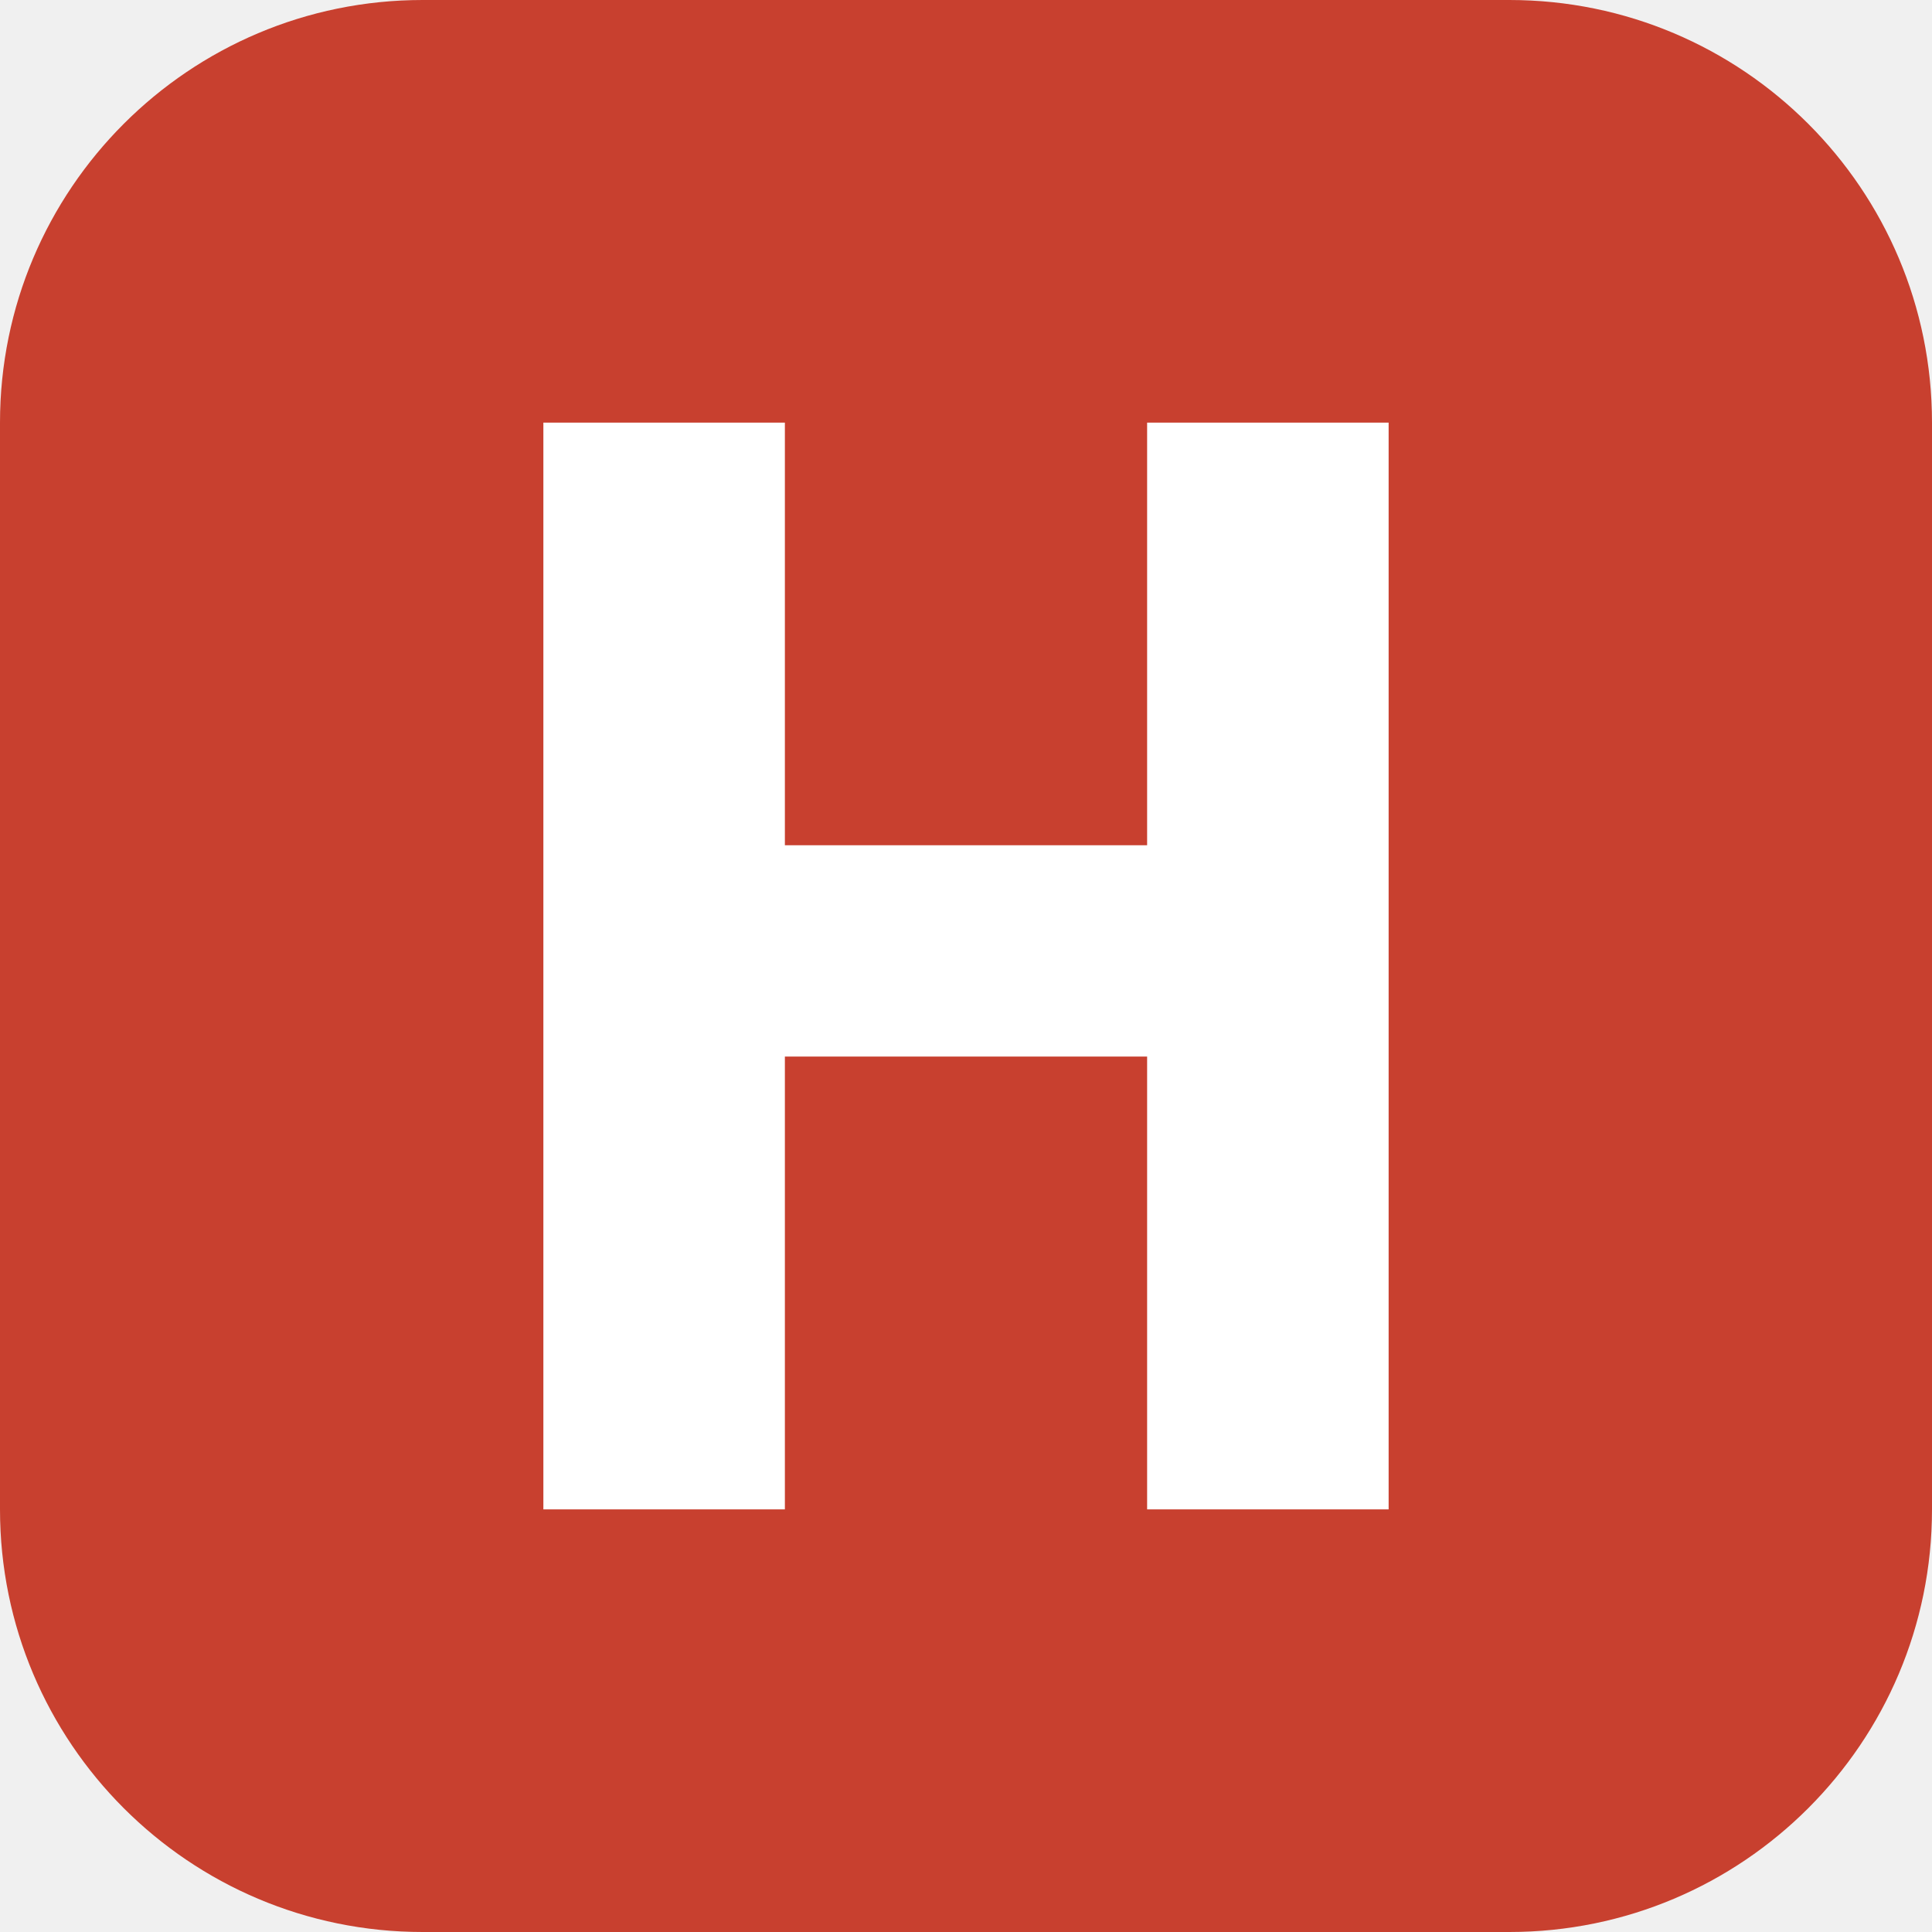
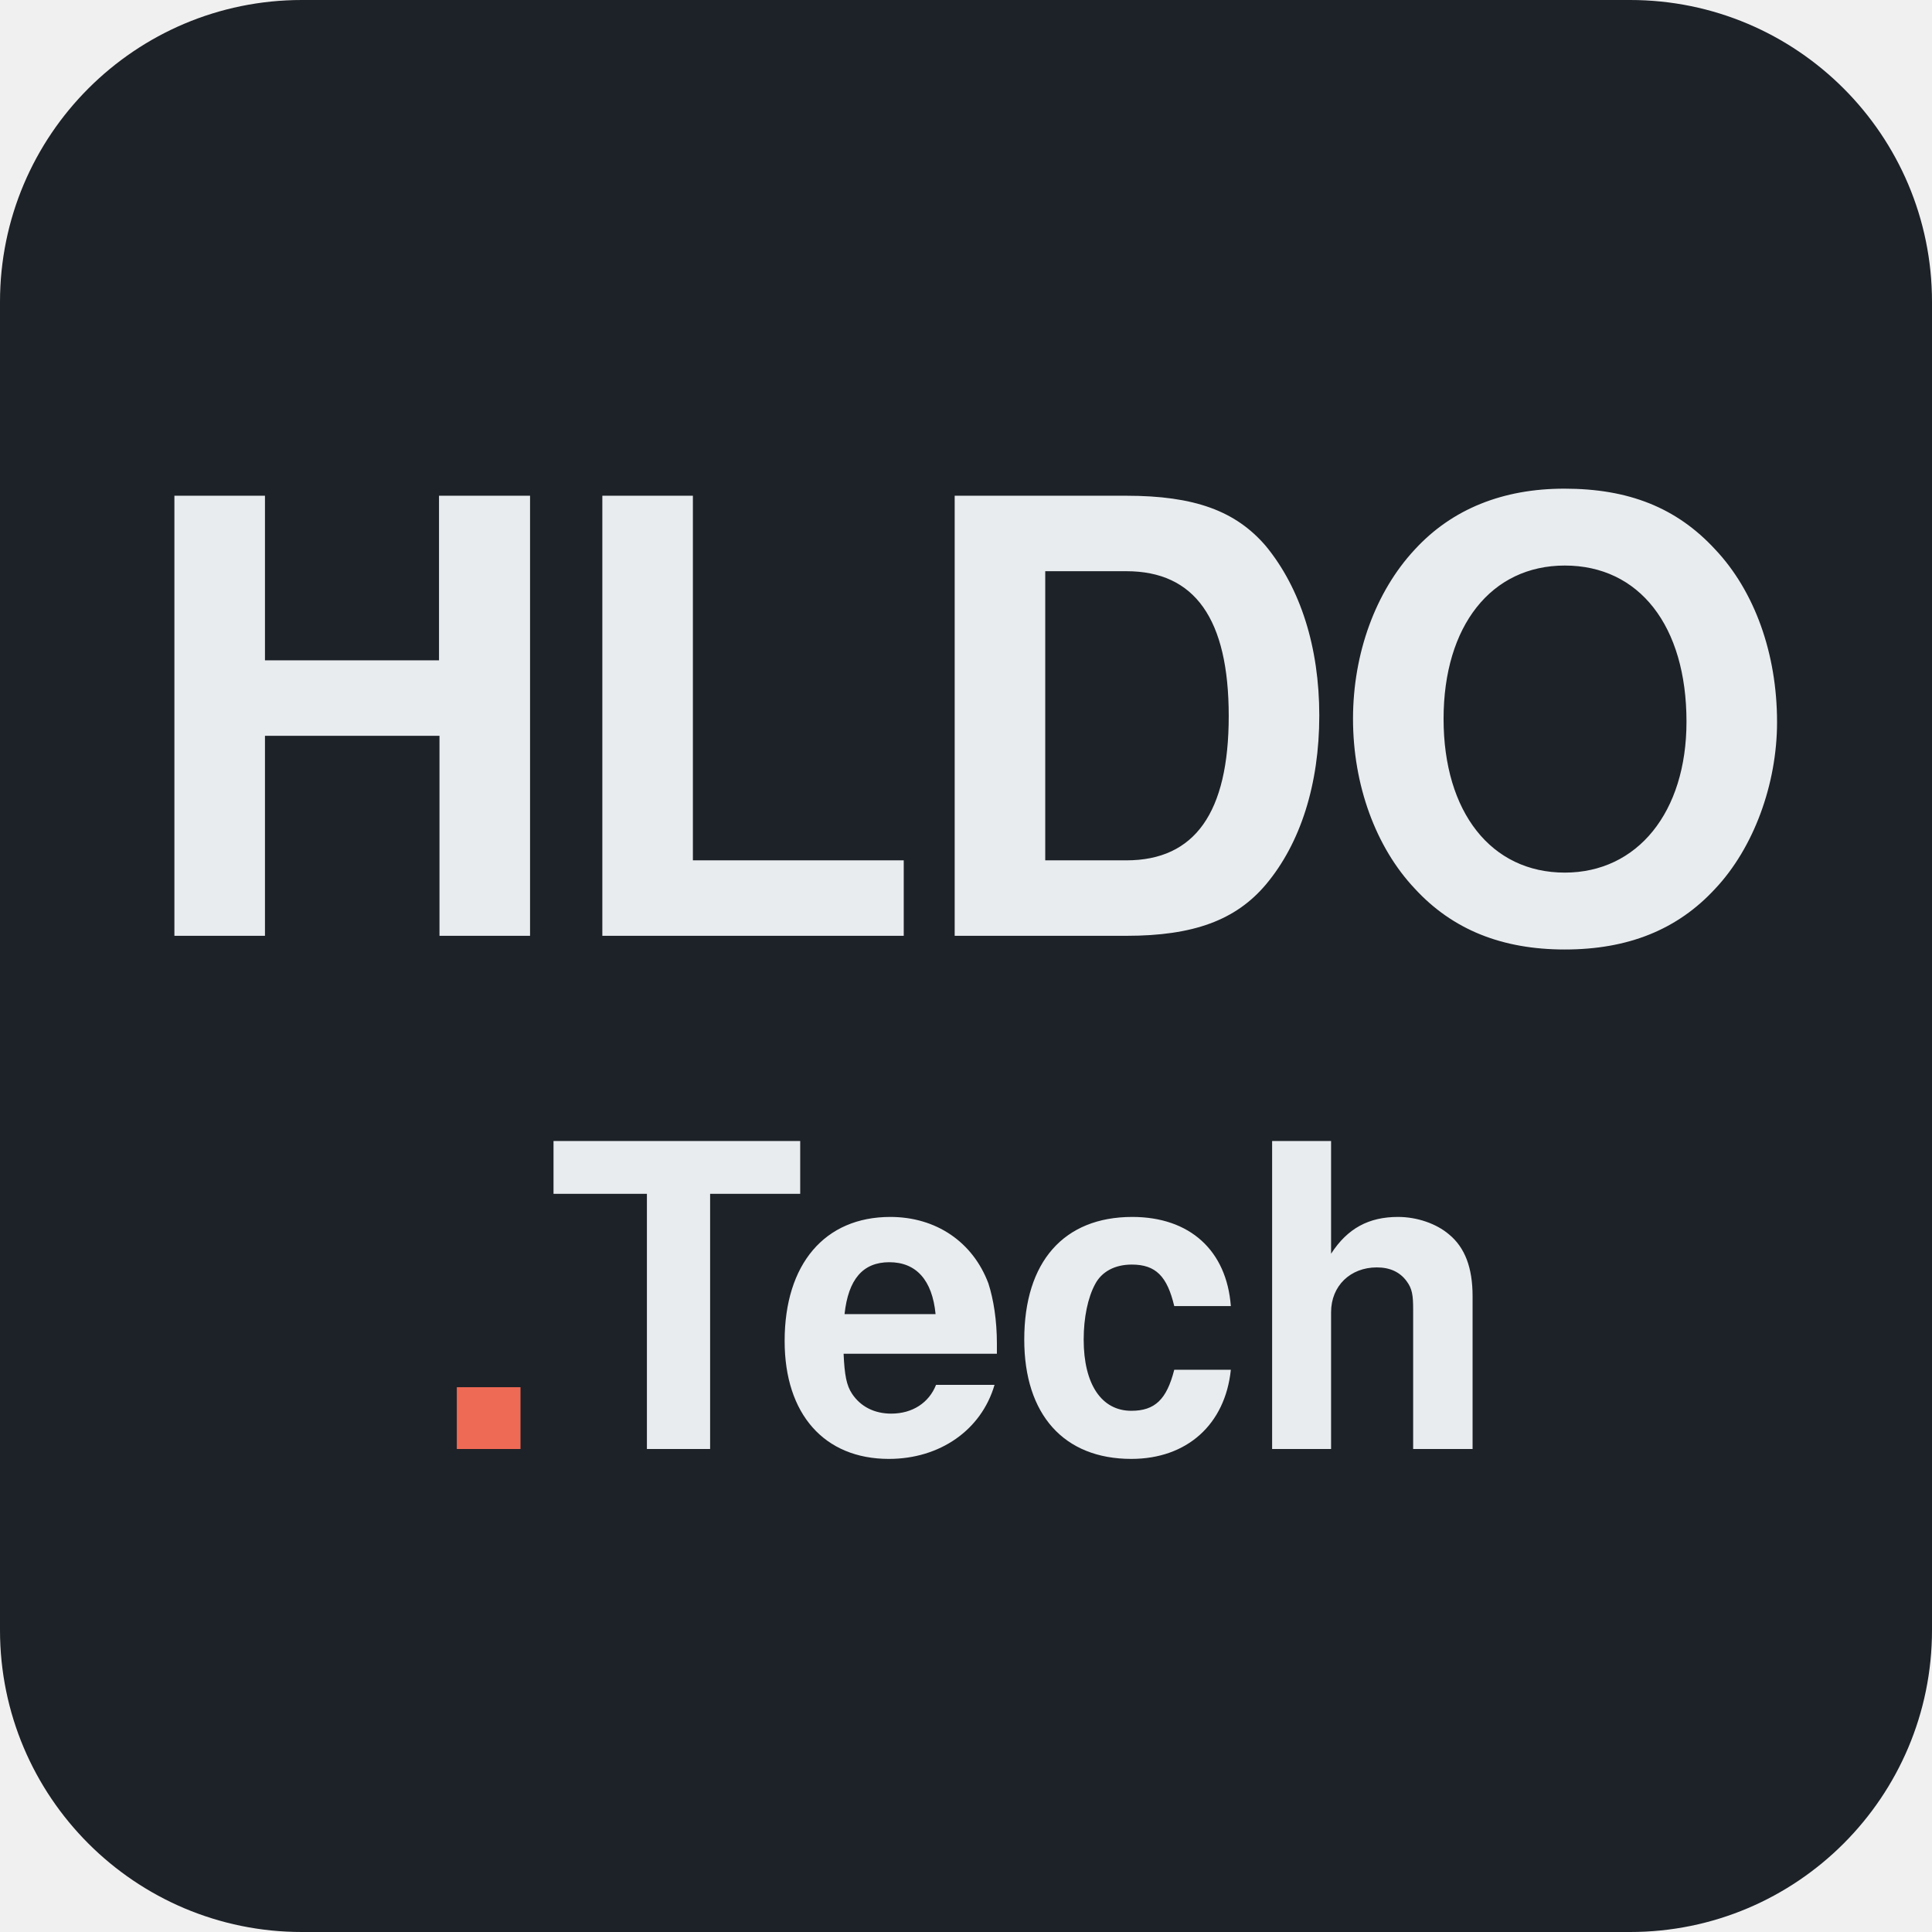
<svg xmlns="http://www.w3.org/2000/svg" viewBox="0 0 64 64">
-   <rect width="64" height="64" rx="14" fill="#c8402f" />
-   <path d="M18 14h8v14h12V14h8v36h-8V35H26v15h-8z" fill="#fff" />
+   <rect width="64" height="64" rx="10" fill="#1d2228" />
+   <g font-family="'Helvetica Neue',Helvetica,Arial,sans-serif" font-weight="700" text-anchor="middle">
+     <text x="32" y="31" font-size="20" fill="#e9ecef" letter-spacing="-0.5">HLDO</text>
+     <text x="32" y="48" font-size="14" fill="#e9ecef">
+       <tspan fill="#ef6a55">.</tspan>Tech</text>
+   </g>
</svg>
